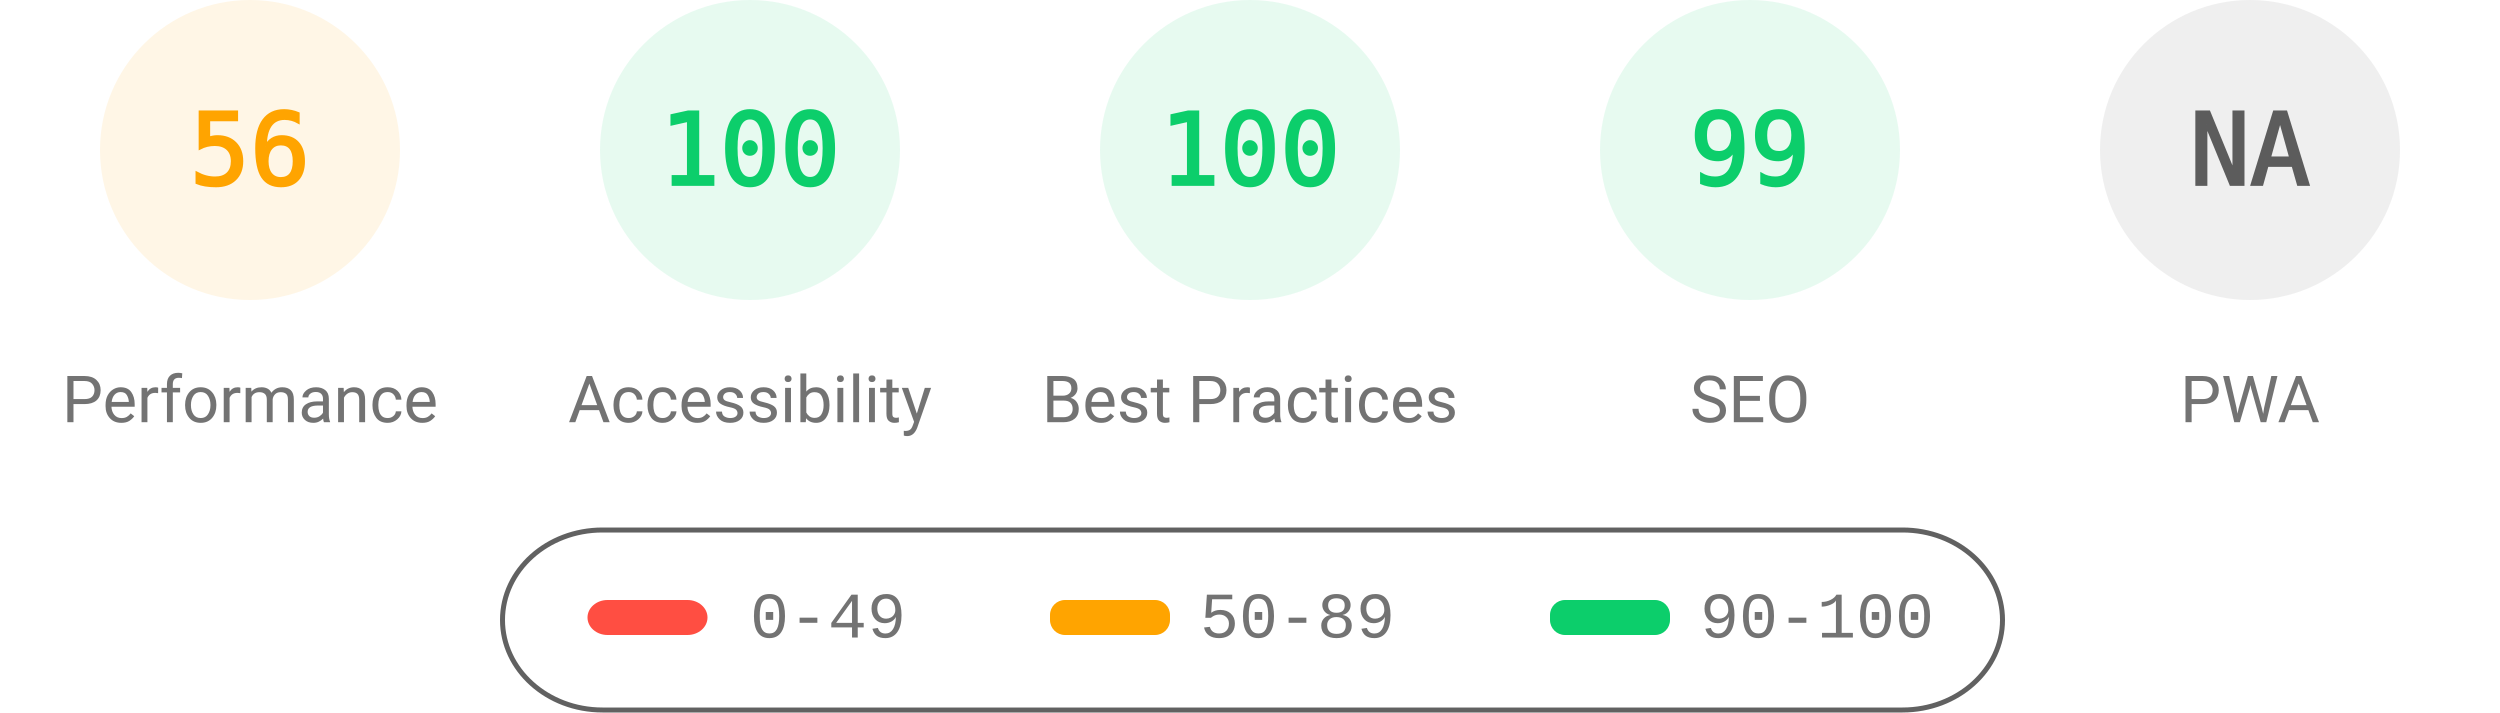
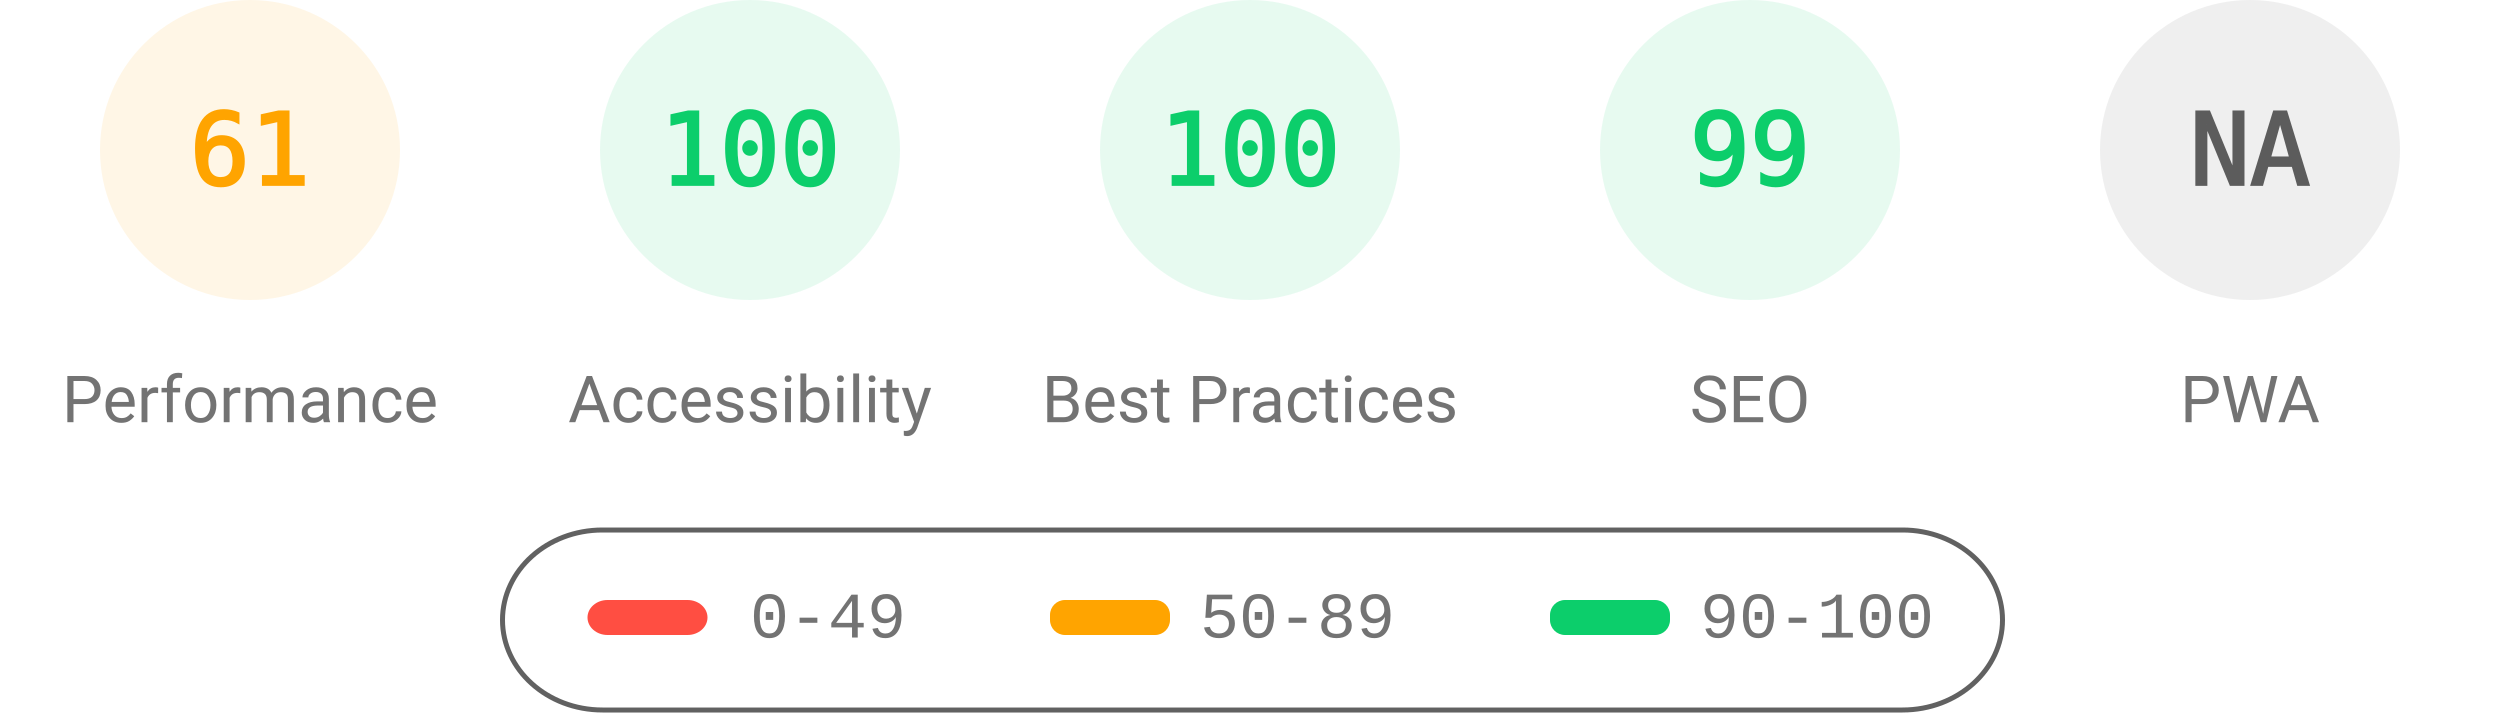
<svg xmlns="http://www.w3.org/2000/svg" fill="none" width="1000" height="285">
  <style>.gauge-base{opacity:.1}.gauge-arc{fill:none;animation-delay:250ms;stroke-linecap:round;transform:rotate(-90deg);transform-origin:100px 60px;animation:load-gauge 1s ease forwards}.guage-text{font-size:40px;font-family:monospace;text-align:center}.guage-red{color:#ff4e42;fill:#ff4e42;stroke:#ff4e42}.guage-orange{color:#ffa400;fill:#ffa400;stroke:#ffa400}.guage-green{color:#0cce6b;fill:#0cce6b;stroke:#0cce6b}.guage-undefined{color:#5c5c5c;fill:#5c5c5c;stroke:#5c5c5c}.guage-title{color:#737373;fill:#737373;stroke:none;font-size:26px;line-height:26px;font-family:Roboto,Halvetica,Arial,sans-serif}@keyframes load-gauge{from{stroke-dasharray:0 352.858}}</style>
  <svg class="guage-div guage-perf guage-orange" viewBox="0 0 200 200" width="200" height="200">
    <circle class="gauge-base" r="56" cx="100" cy="60" stroke-width="8" />
-     <circle class="gauge-arc guage-arc-1" r="56" cx="100" cy="60" stroke-width="8" style="stroke-dasharray:197.04,351.858" />
-     <text class="guage-text" x="100" y="60" alignment-baseline="central" dominant-baseline="central" text-anchor="middle">56</text>
+     <circle class="gauge-arc guage-arc-1" r="56" cx="100" cy="60" stroke-width="8" style="stroke-dasharray:214.633,351.858" />
+     <text class="guage-text" x="100" y="60" alignment-baseline="central" dominant-baseline="central" text-anchor="middle">61</text>
    <text class="guage-title" x="100" y="160" alignment-baseline="central" dominant-baseline="central" text-anchor="middle">Performance</text>
  </svg>
  <svg class="guage-div guage-acc guage-green" viewBox="0 0 200 200" width="200" height="200" x="200">
    <circle class="gauge-base" r="56" cx="100" cy="60" stroke-width="8" />
    <circle class="gauge-arc guage-arc-2" r="56" cx="100" cy="60" stroke-width="8" style="stroke-dasharray:351.858,351.858" />
    <text class="guage-text" x="100" y="60" alignment-baseline="central" dominant-baseline="central" text-anchor="middle">100</text>
    <text class="guage-title" x="100" y="160" alignment-baseline="central" dominant-baseline="central" text-anchor="middle">Accessibility</text>
  </svg>
  <svg class="guage-div guage-best guage-green" viewBox="0 0 200 200" width="200" height="200" x="400">
    <circle class="gauge-base" r="56" cx="100" cy="60" stroke-width="8" />
    <circle class="gauge-arc guage-arc-3" r="56" cx="100" cy="60" stroke-width="8" style="stroke-dasharray:351.858,351.858" />
    <text class="guage-text" x="100" y="60" alignment-baseline="central" dominant-baseline="central" text-anchor="middle">100</text>
    <text class="guage-title" x="100" y="160" alignment-baseline="central" dominant-baseline="central" text-anchor="middle">Best Practices</text>
  </svg>
  <svg class="guage-div guage-seo guage-green" viewBox="0 0 200 200" width="200" height="200" x="600">
    <circle class="gauge-base" r="56" cx="100" cy="60" stroke-width="8" />
    <circle class="gauge-arc guage-arc-4" r="56" cx="100" cy="60" stroke-width="8" style="stroke-dasharray:348.339,351.858" />
    <text class="guage-text" x="100" y="60" alignment-baseline="central" dominant-baseline="central" text-anchor="middle">99</text>
    <text class="guage-title" x="100" y="160" alignment-baseline="central" dominant-baseline="central" text-anchor="middle">SEO</text>
  </svg>
  <svg class="guage-div guage-pwa guage-undefined" viewBox="0 0 200 200" width="200" height="200" x="800">
    <circle class="gauge-base" r="56" cx="100" cy="60" stroke-width="8" />
    <circle class="gauge-arc guage-arc-4" r="56" cx="100" cy="60" stroke-width="8" style="stroke-dasharray:351.858,351.858" />
    <text class="guage-text" x="100" y="60" alignment-baseline="central" dominant-baseline="central" text-anchor="middle">NA</text>
    <text class="guage-title" x="100" y="160" alignment-baseline="central" dominant-baseline="central" text-anchor="middle">PWA</text>
  </svg>
  <svg width="604" height="76" x="200" y="210">
    <path fill="none" id="canvas_background" d="M-1-1h604v80H-1z" />
    <rect fill-opacity="0" stroke="#616161" stroke-width="2" rx="40" id="svg_2" height="72" width="600" y="2" x="1" fill="#000" />
    <rect stroke="#000" rx="8" id="svg_3" height="14" width="48" y="30" x="35" stroke-opacity="null" stroke-width="0" fill="#ff4e42" />
    <rect stroke="#000" rx="6" id="svg_4" height="14" width="48" y="30" x="220" stroke-opacity="null" stroke-width="0" fill="#ffa400" />
    <rect stroke="#000" rx="6" id="svg_5" height="14" width="48" y="30" x="420" stroke-opacity="null" stroke-width="0" fill="#0cce6b" />
    <text xml:space="preserve" text-anchor="start" font-family="'Courier New', Courier, monospace" font-size="26" id="svg_6" y="45" x="100" stroke-opacity="null" stroke-width="0" stroke="#000" fill="#737373">0-49</text>
    <text xml:space="preserve" text-anchor="start" font-family="'Courier New', Courier, monospace" font-size="26" id="svg_7" y="45" x="280" stroke-opacity="null" stroke-width="0" stroke="#000" fill="#737373">50-89</text>
    <text xml:space="preserve" text-anchor="start" font-family="'Courier New', Courier, monospace" font-size="26" id="svg_8" y="45" x="480" stroke-opacity="null" stroke-width="0" stroke="#000" fill="#737373">90-100</text>
  </svg>
</svg>
